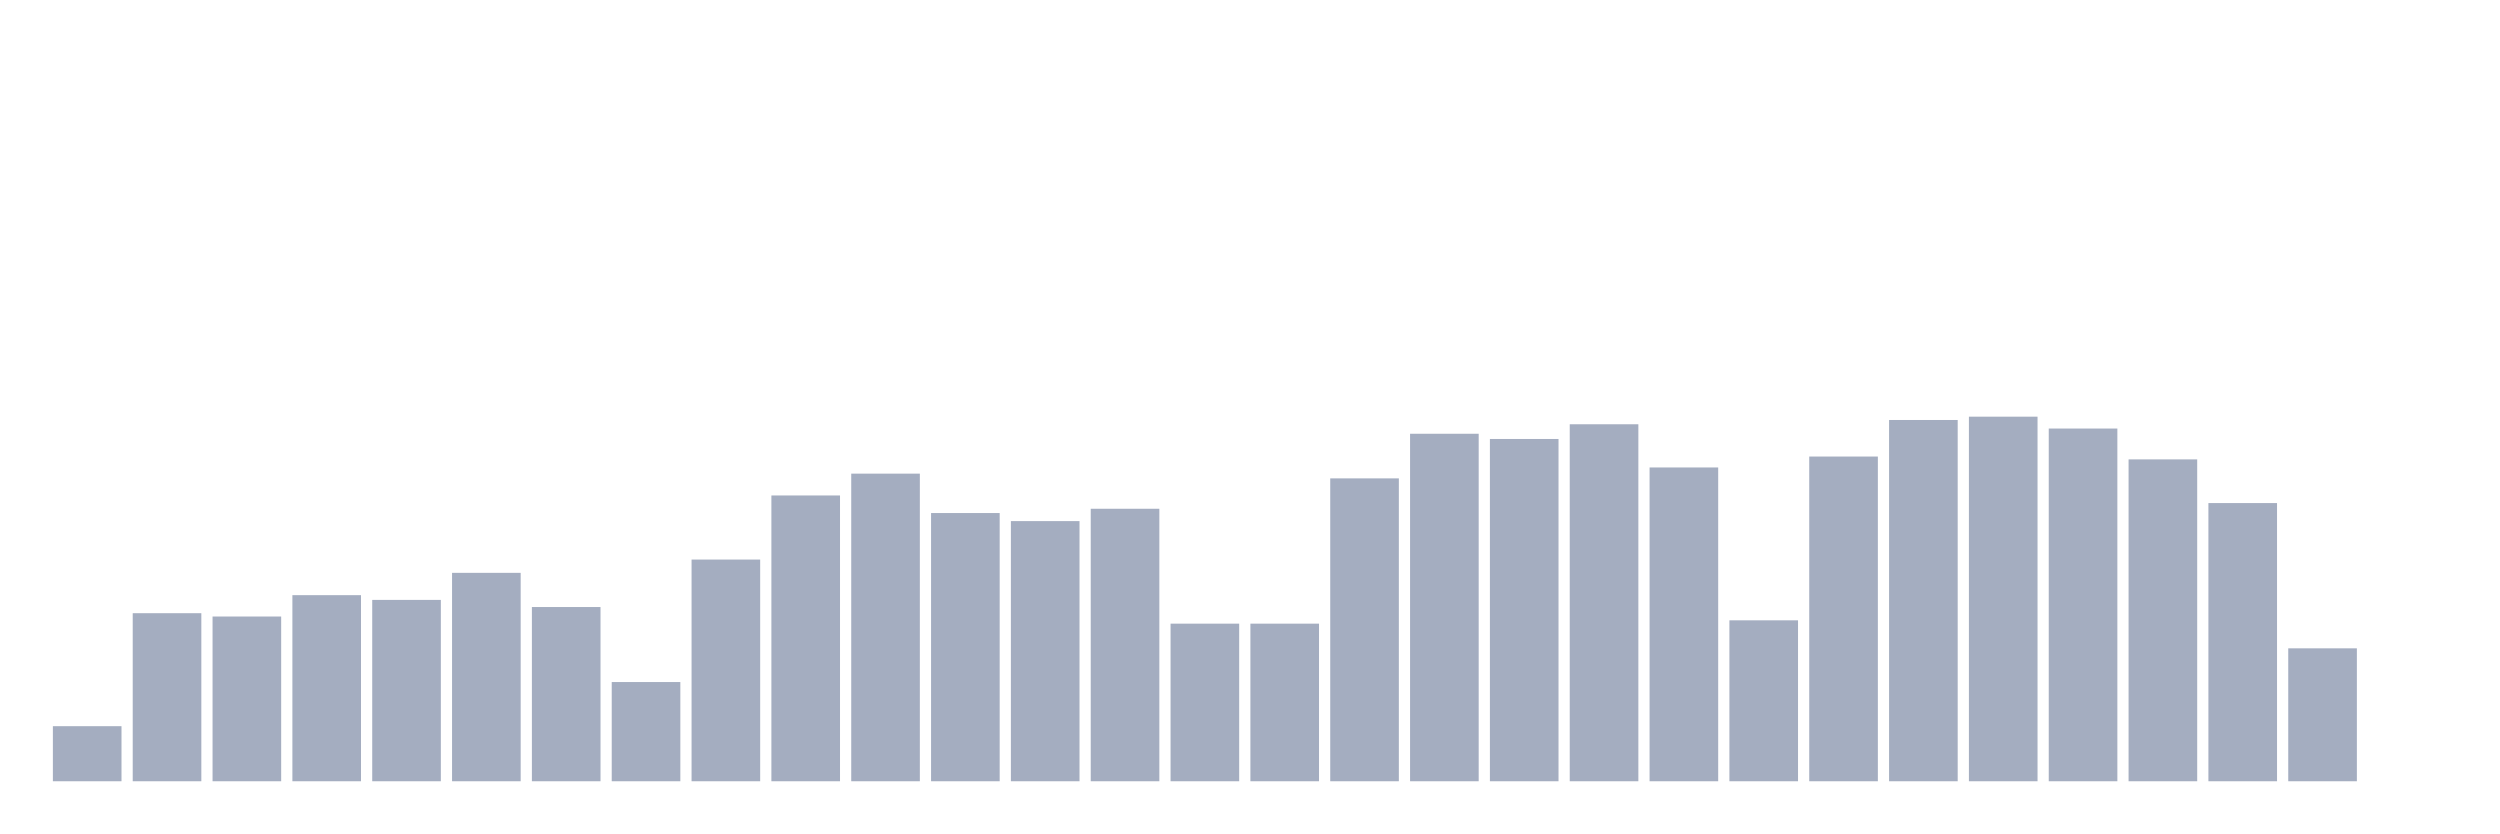
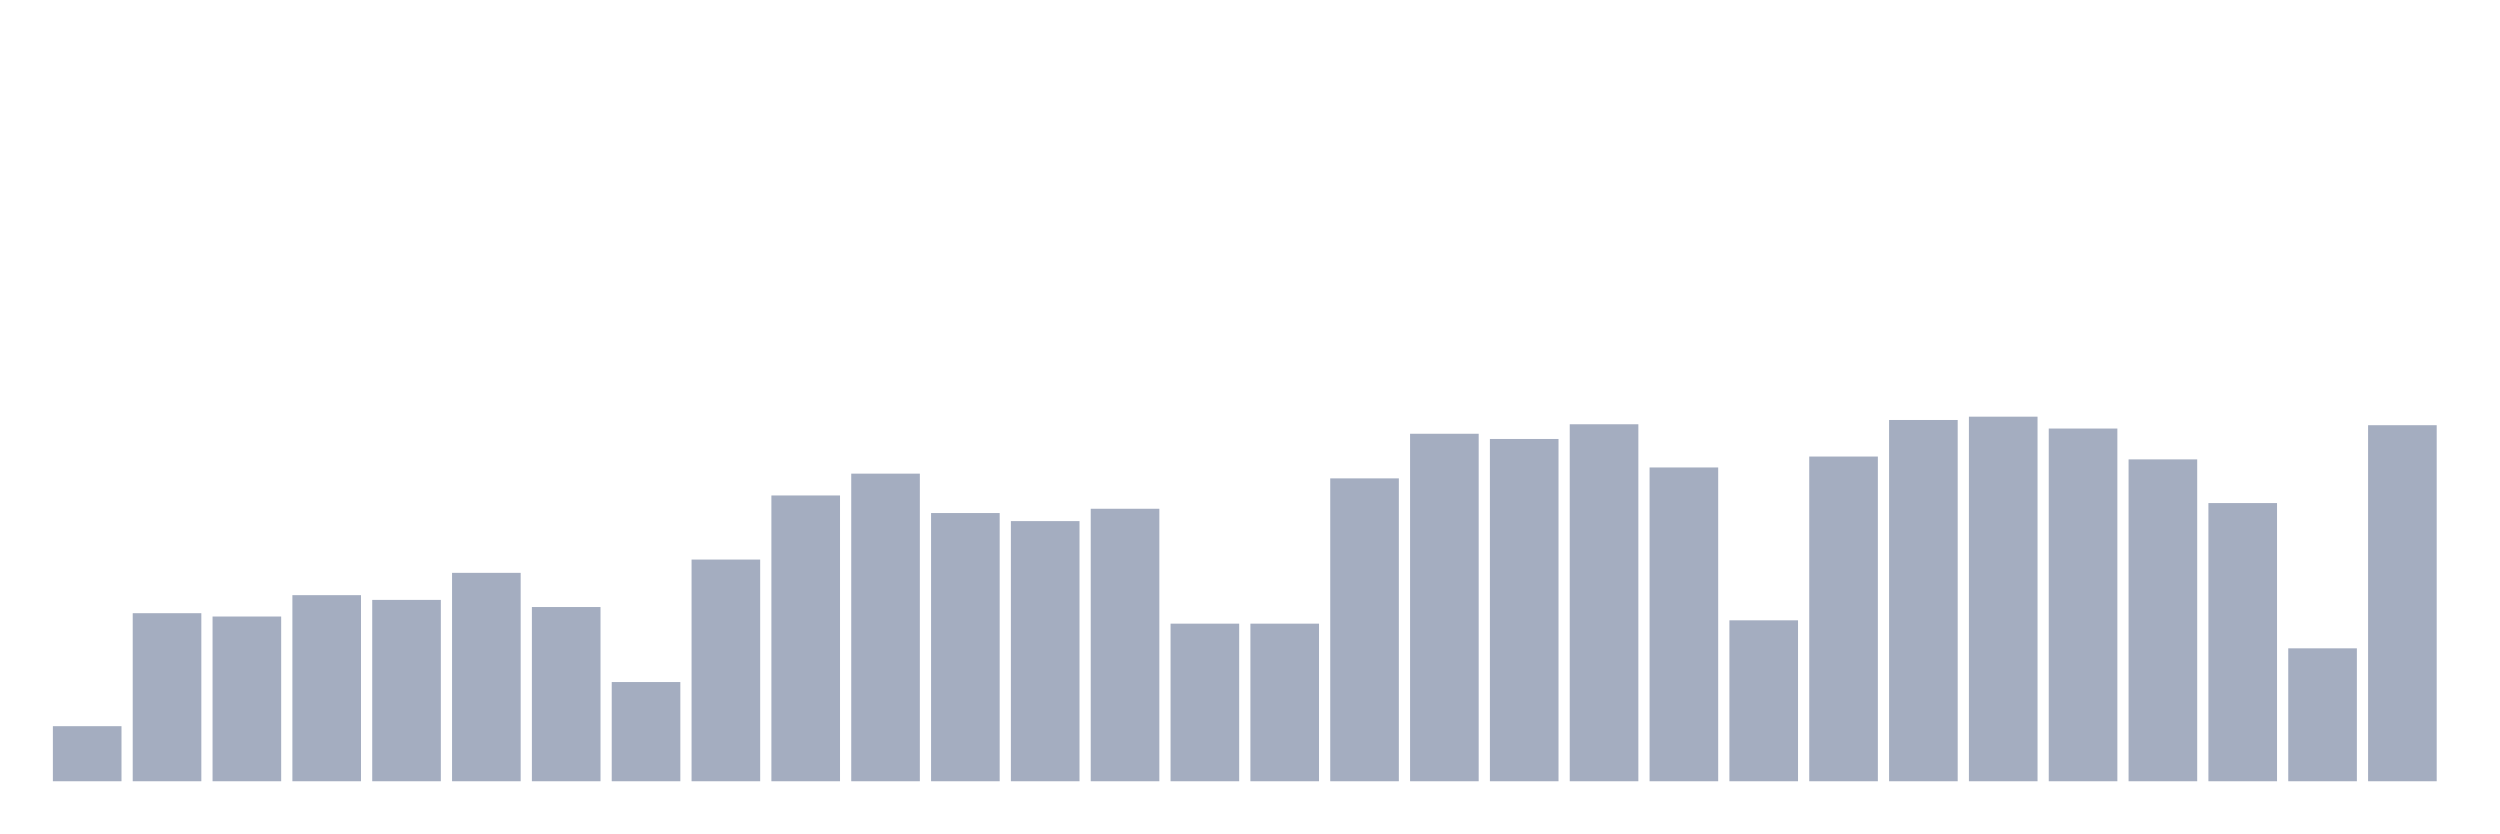
<svg xmlns="http://www.w3.org/2000/svg" viewBox="0 0 480 160">
  <g transform="translate(10,10)">
    <rect class="bar" x="0.153" width="13.175" y="129.427" height="10.573" fill="rgb(164,173,192)" />
    <rect class="bar" x="15.482" width="13.175" y="107.734" height="32.266" fill="rgb(164,173,192)" />
    <rect class="bar" x="30.81" width="13.175" y="108.372" height="31.628" fill="rgb(164,173,192)" />
    <rect class="bar" x="46.138" width="13.175" y="104.271" height="35.729" fill="rgb(164,173,192)" />
    <rect class="bar" x="61.466" width="13.175" y="105.182" height="34.818" fill="rgb(164,173,192)" />
    <rect class="bar" x="76.794" width="13.175" y="99.987" height="40.013" fill="rgb(164,173,192)" />
    <rect class="bar" x="92.123" width="13.175" y="106.549" height="33.451" fill="rgb(164,173,192)" />
    <rect class="bar" x="107.451" width="13.175" y="120.951" height="19.049" fill="rgb(164,173,192)" />
    <rect class="bar" x="122.779" width="13.175" y="97.435" height="42.565" fill="rgb(164,173,192)" />
    <rect class="bar" x="138.107" width="13.175" y="85.13" height="54.87" fill="rgb(164,173,192)" />
    <rect class="bar" x="153.436" width="13.175" y="80.938" height="59.062" fill="rgb(164,173,192)" />
    <rect class="bar" x="168.764" width="13.175" y="88.503" height="51.497" fill="rgb(164,173,192)" />
    <rect class="bar" x="184.092" width="13.175" y="90.052" height="49.948" fill="rgb(164,173,192)" />
    <rect class="bar" x="199.42" width="13.175" y="87.682" height="52.318" fill="rgb(164,173,192)" />
    <rect class="bar" x="214.748" width="13.175" y="109.74" height="30.26" fill="rgb(164,173,192)" />
    <rect class="bar" x="230.077" width="13.175" y="109.74" height="30.26" fill="rgb(164,173,192)" />
    <rect class="bar" x="245.405" width="13.175" y="81.849" height="58.151" fill="rgb(164,173,192)" />
    <rect class="bar" x="260.733" width="13.175" y="73.281" height="66.719" fill="rgb(164,173,192)" />
    <rect class="bar" x="276.061" width="13.175" y="74.284" height="65.716" fill="rgb(164,173,192)" />
    <rect class="bar" x="291.39" width="13.175" y="71.458" height="68.542" fill="rgb(164,173,192)" />
    <rect class="bar" x="306.718" width="13.175" y="79.753" height="60.247" fill="rgb(164,173,192)" />
    <rect class="bar" x="322.046" width="13.175" y="109.102" height="30.898" fill="rgb(164,173,192)" />
    <rect class="bar" x="337.374" width="13.175" y="77.656" height="62.344" fill="rgb(164,173,192)" />
    <rect class="bar" x="352.702" width="13.175" y="70.638" height="69.362" fill="rgb(164,173,192)" />
    <rect class="bar" x="368.031" width="13.175" y="70" height="70" fill="rgb(164,173,192)" />
    <rect class="bar" x="383.359" width="13.175" y="72.279" height="67.721" fill="rgb(164,173,192)" />
    <rect class="bar" x="398.687" width="13.175" y="78.203" height="61.797" fill="rgb(164,173,192)" />
    <rect class="bar" x="414.015" width="13.175" y="86.589" height="53.411" fill="rgb(164,173,192)" />
    <rect class="bar" x="429.344" width="13.175" y="114.479" height="25.521" fill="rgb(164,173,192)" />
-     <rect class="bar" x="444.672" width="13.175" y="140" height="0" fill="rgb(164,173,192)" />
+     <rect class="bar" x="444.672" width="13.175" y="71.641" height="68.359" fill="rgb(164,173,192)" />
  </g>
</svg>
